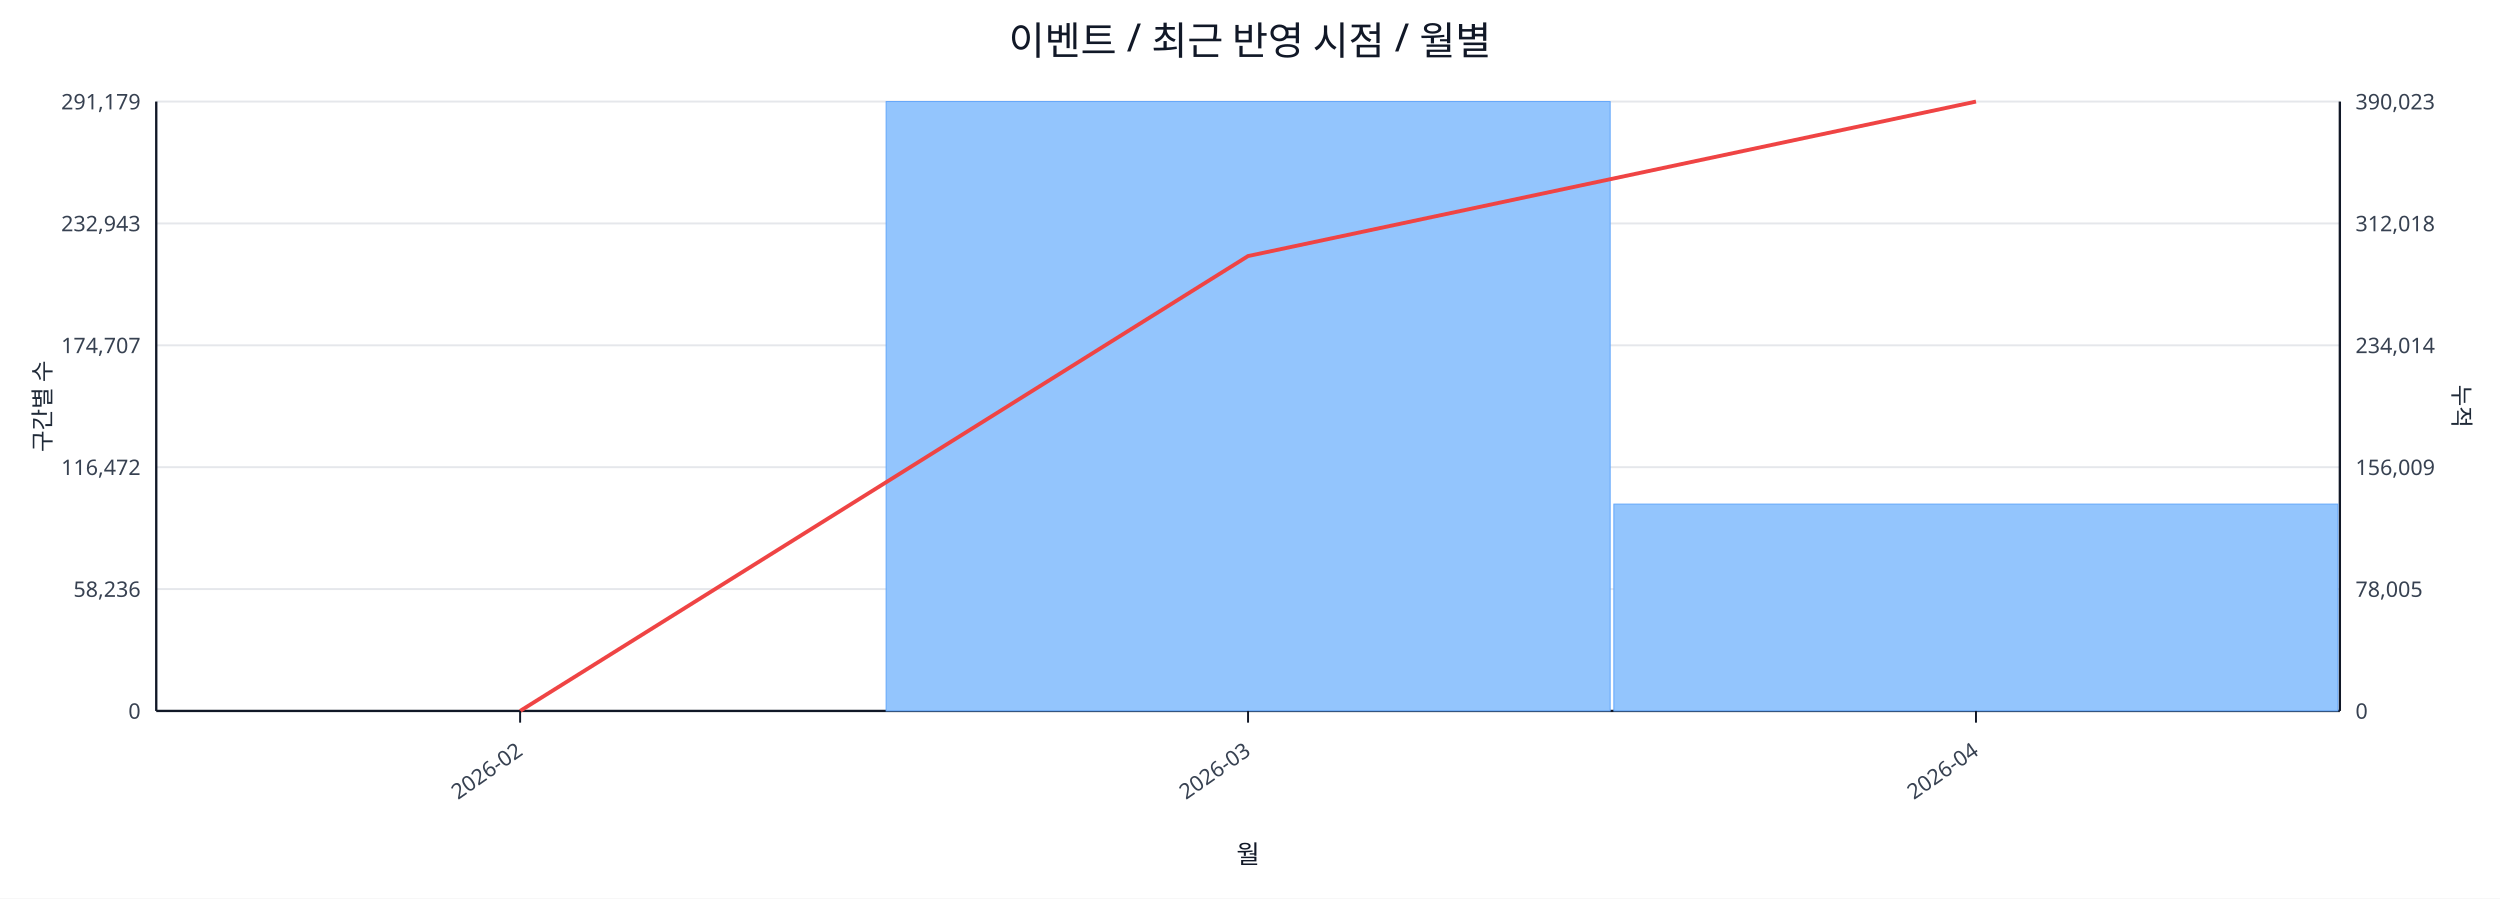
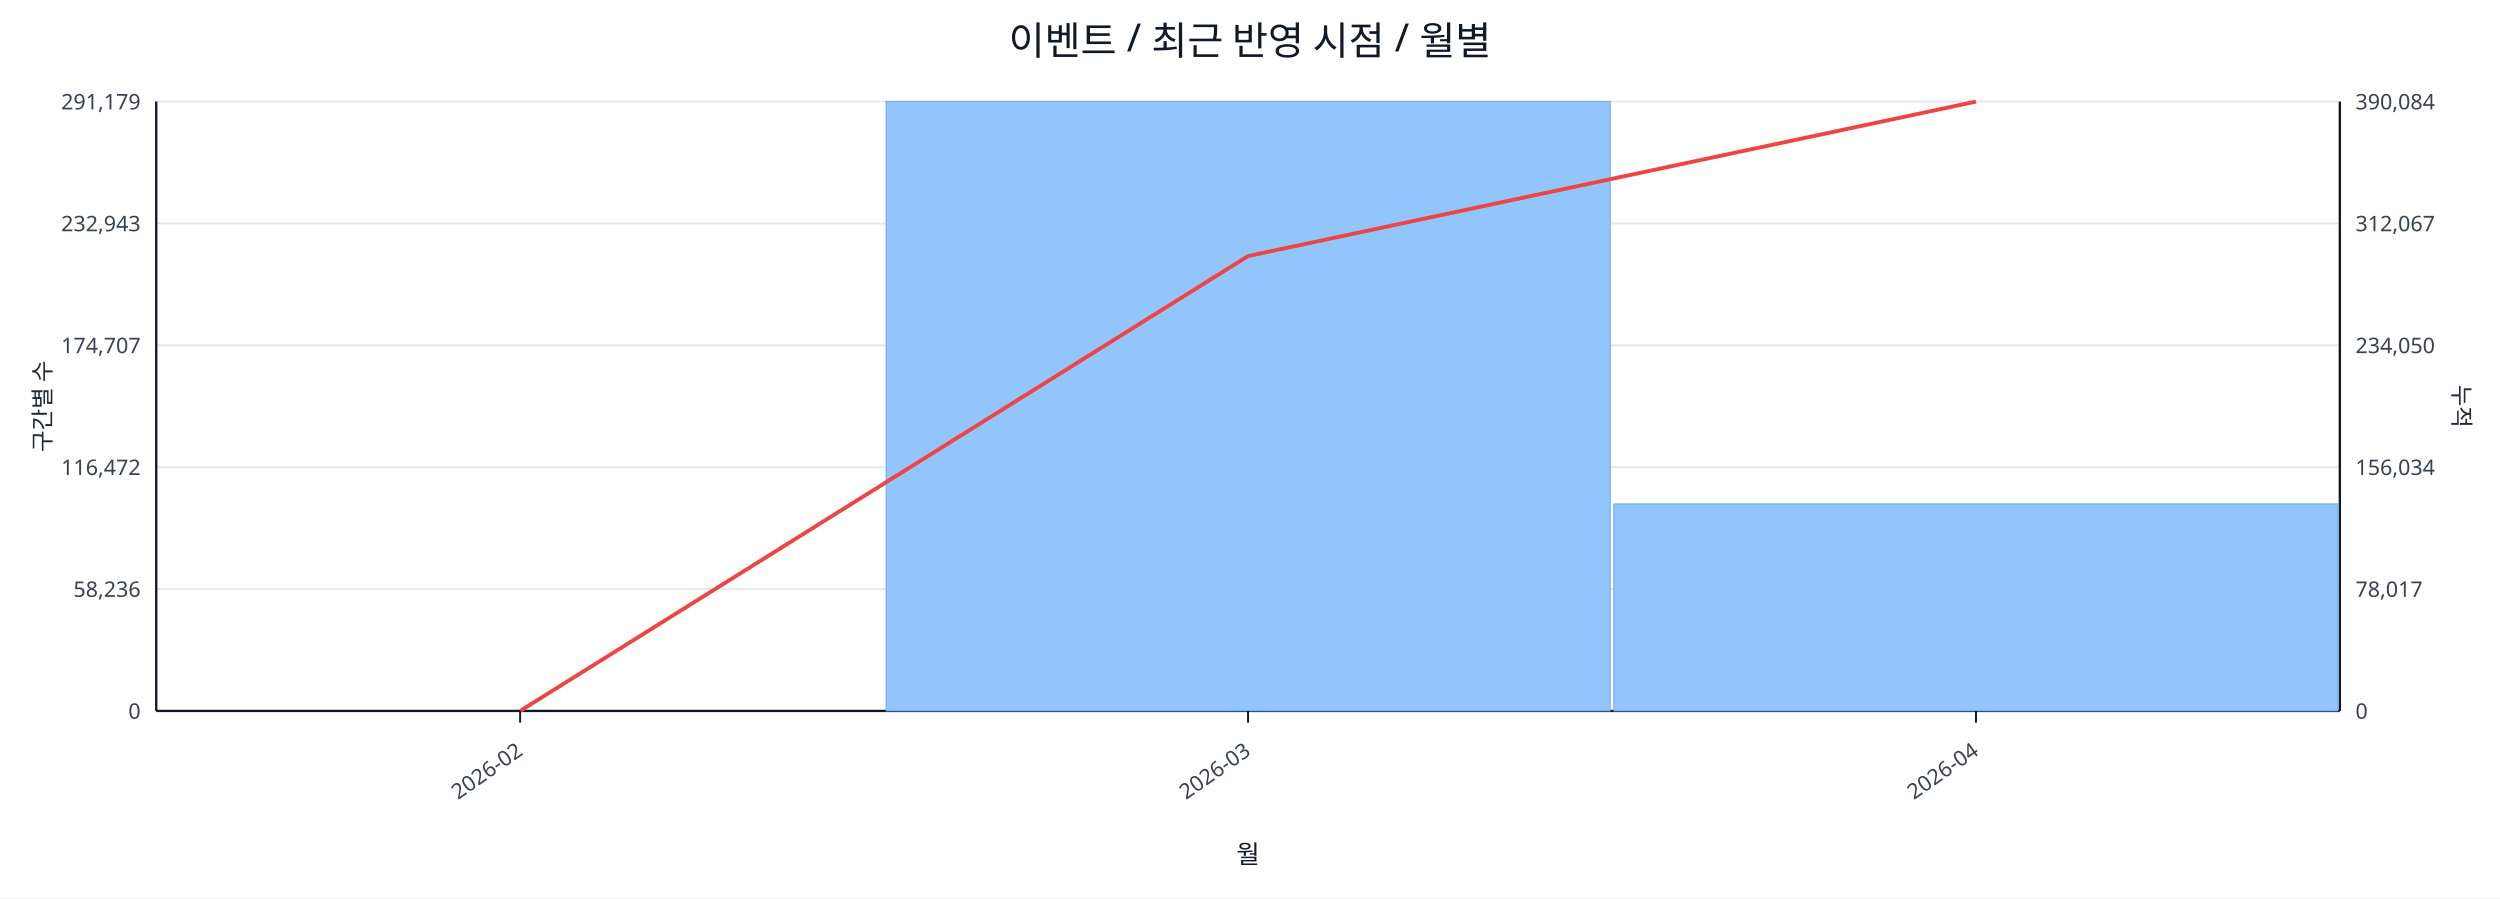
<svg xmlns="http://www.w3.org/2000/svg" width="1280" height="460" viewBox="0 0 1280 460">
  <rect x="0" y="0" width="100%" height="100%" fill="#ffffff" />
  <text x="640.0" y="28" font-size="20" text-anchor="middle" font-family="sans-serif" fill="#111827">이벤트 / 최근 반영 시점 / 월별</text>
  <line x1="80.0" y1="52.0" x2="1198.0" y2="52.0" stroke="#e5e7eb" stroke-width="1" />
  <text x="72.0" y="56.0" font-size="11" text-anchor="end" font-family="sans-serif" fill="#374151">291,179</text>
-   <text x="1206.0" y="56.0" font-size="11" text-anchor="start" font-family="sans-serif" fill="#374151">390,023</text>
+   <text x="1206.0" y="56.0" font-size="11" text-anchor="start" font-family="sans-serif" fill="#374151">390,084</text>
  <line x1="80.0" y1="114.4" x2="1198.0" y2="114.4" stroke="#e5e7eb" stroke-width="1" />
  <text x="72.0" y="118.4" font-size="11" text-anchor="end" font-family="sans-serif" fill="#374151">232,943</text>
-   <text x="1206.0" y="118.4" font-size="11" text-anchor="start" font-family="sans-serif" fill="#374151">312,018</text>
+   <text x="1206.0" y="118.4" font-size="11" text-anchor="start" font-family="sans-serif" fill="#374151">312,067</text>
  <line x1="80.0" y1="176.8" x2="1198.0" y2="176.8" stroke="#e5e7eb" stroke-width="1" />
  <text x="72.0" y="180.8" font-size="11" text-anchor="end" font-family="sans-serif" fill="#374151">174,707</text>
-   <text x="1206.0" y="180.8" font-size="11" text-anchor="start" font-family="sans-serif" fill="#374151">234,014</text>
+   <text x="1206.0" y="180.8" font-size="11" text-anchor="start" font-family="sans-serif" fill="#374151">234,050</text>
  <line x1="80.0" y1="239.2" x2="1198.0" y2="239.2" stroke="#e5e7eb" stroke-width="1" />
  <text x="72.0" y="243.2" font-size="11" text-anchor="end" font-family="sans-serif" fill="#374151">116,472</text>
-   <text x="1206.0" y="243.2" font-size="11" text-anchor="start" font-family="sans-serif" fill="#374151">156,009</text>
+   <text x="1206.0" y="243.2" font-size="11" text-anchor="start" font-family="sans-serif" fill="#374151">156,034</text>
  <line x1="80.0" y1="301.6" x2="1198.0" y2="301.6" stroke="#e5e7eb" stroke-width="1" />
  <text x="72.0" y="305.6" font-size="11" text-anchor="end" font-family="sans-serif" fill="#374151">58,236</text>
-   <text x="1206.0" y="305.6" font-size="11" text-anchor="start" font-family="sans-serif" fill="#374151">78,005</text>
+   <text x="1206.0" y="305.6" font-size="11" text-anchor="start" font-family="sans-serif" fill="#374151">78,017</text>
  <line x1="80.0" y1="364.0" x2="1198.0" y2="364.0" stroke="#e5e7eb" stroke-width="1" />
  <text x="72.0" y="368.0" font-size="11" text-anchor="end" font-family="sans-serif" fill="#374151">0</text>
  <text x="1206.0" y="368.0" font-size="11" text-anchor="start" font-family="sans-serif" fill="#374151">0</text>
  <line x1="80.0" y1="364.0" x2="1198.0" y2="364.0" stroke="#111827" stroke-width="1.2" />
  <line x1="80.0" y1="52.0" x2="80.0" y2="364.0" stroke="#111827" stroke-width="1.2" />
  <line x1="1198.0" y1="52.0" x2="1198.0" y2="364.0" stroke="#111827" stroke-width="1.2" />
  <rect x="81.0" y="364.0" width="370.7" height="0.0" fill="#93c5fd" stroke="#60a5fa" stroke-width="0.5" />
  <rect x="453.7" y="52.0" width="370.7" height="312.0" fill="#93c5fd" stroke="#60a5fa" stroke-width="0.5" />
-   <rect x="826.3" y="258.1" width="370.7" height="105.9" fill="#93c5fd" stroke="#60a5fa" stroke-width="0.5" />
+   <rect x="826.3" y="258.0" width="370.7" height="106.0" fill="#93c5fd" stroke="#60a5fa" stroke-width="0.5" />
  <polyline fill="none" stroke="#ef4444" stroke-width="2" points="266.3,364.0 639.0,131.1 1011.7,52.0" />
  <line x1="266.3" y1="364.0" x2="266.3" y2="370.0" stroke="#111827" stroke-width="1" />
  <text x="268.3" y="386.0" font-size="11" text-anchor="end" transform="rotate(-35 268.3 386.0)" font-family="sans-serif" fill="#374151">2026-02</text>
  <line x1="639.0" y1="364.0" x2="639.0" y2="370.0" stroke="#111827" stroke-width="1" />
  <text x="641.0" y="386.0" font-size="11" text-anchor="end" transform="rotate(-35 641.0 386.0)" font-family="sans-serif" fill="#374151">2026-03</text>
  <line x1="1011.7" y1="364.0" x2="1011.7" y2="370.0" stroke="#111827" stroke-width="1" />
  <text x="1013.7" y="386.0" font-size="11" text-anchor="end" transform="rotate(-35 1013.7 386.0)" font-family="sans-serif" fill="#374151">2026-04</text>
  <text x="26" y="208.0" font-size="12" transform="rotate(-90 26 208.0)" text-anchor="middle" font-family="sans-serif" fill="#1f2937">구간별 수</text>
  <text x="1256.0" y="208.0" font-size="12" transform="rotate(90 1256.0 208.0)" text-anchor="middle" font-family="sans-serif" fill="#1f2937">누적</text>
  <text x="639.0" y="442.0" font-size="13" text-anchor="middle" font-family="sans-serif" fill="#111827">월</text>
</svg>
